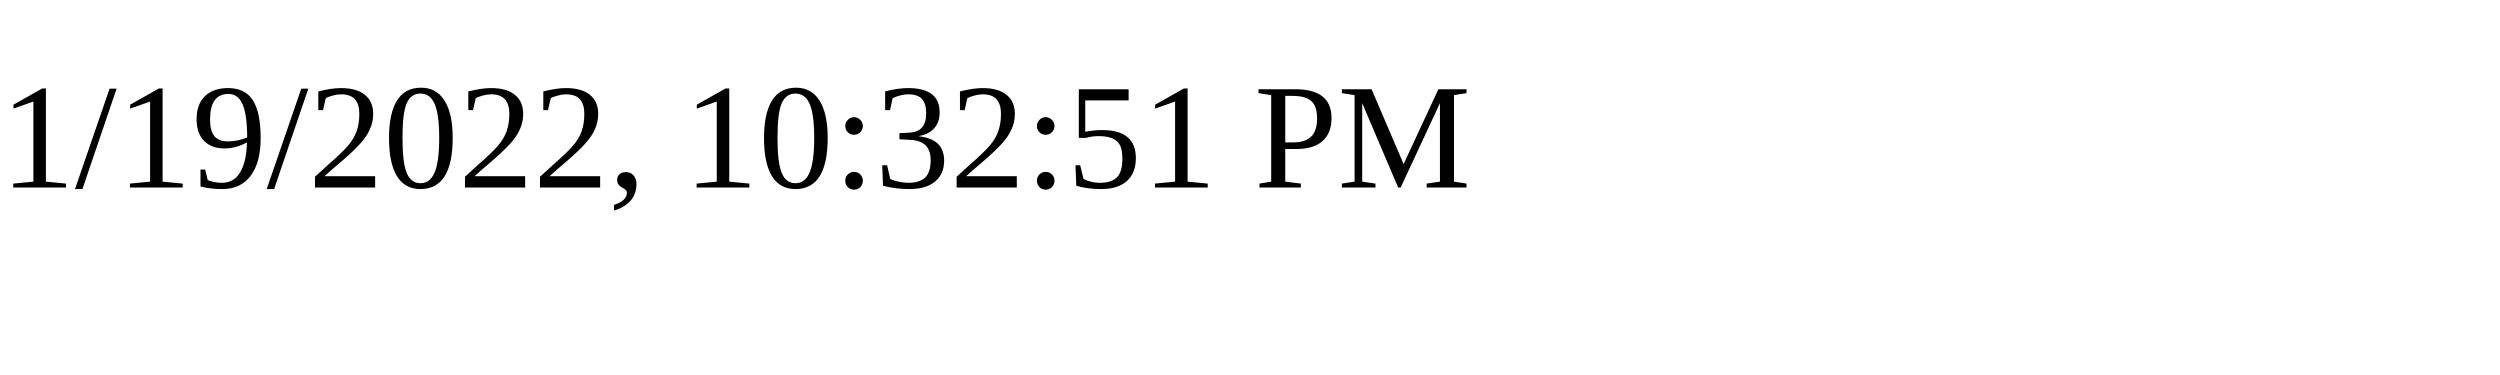
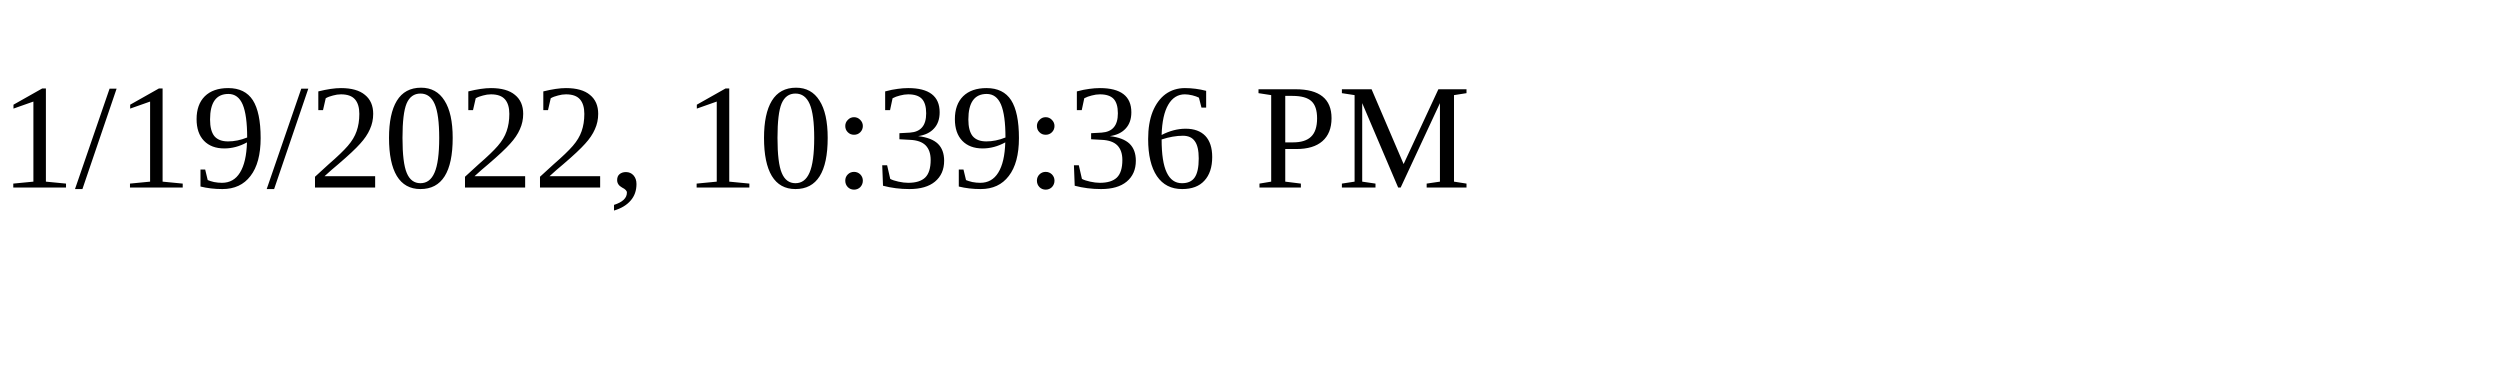
<svg xmlns="http://www.w3.org/2000/svg" height="30" width="200">
-   <text x="0" y="15">1/19/2022, 10:32:51 PM</text>
+   <text x="0" y="15">1/19/2022, 10:39:36 PM</text>
</svg>
